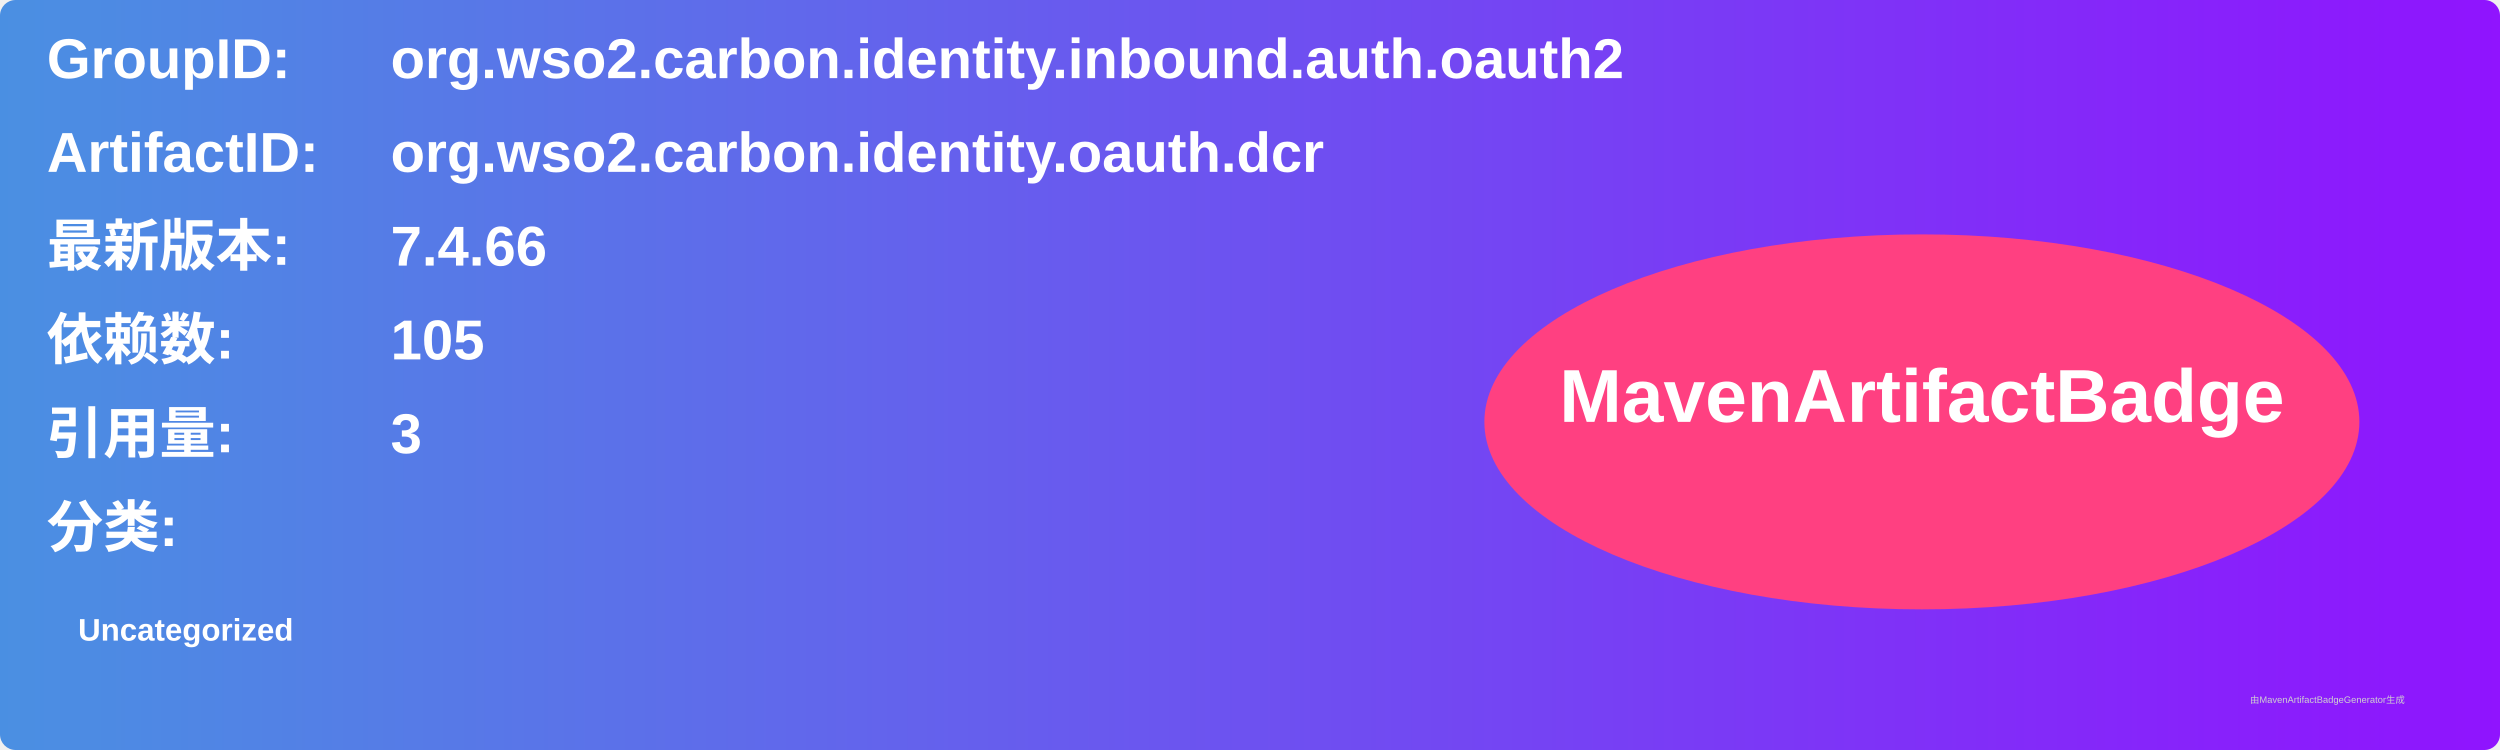
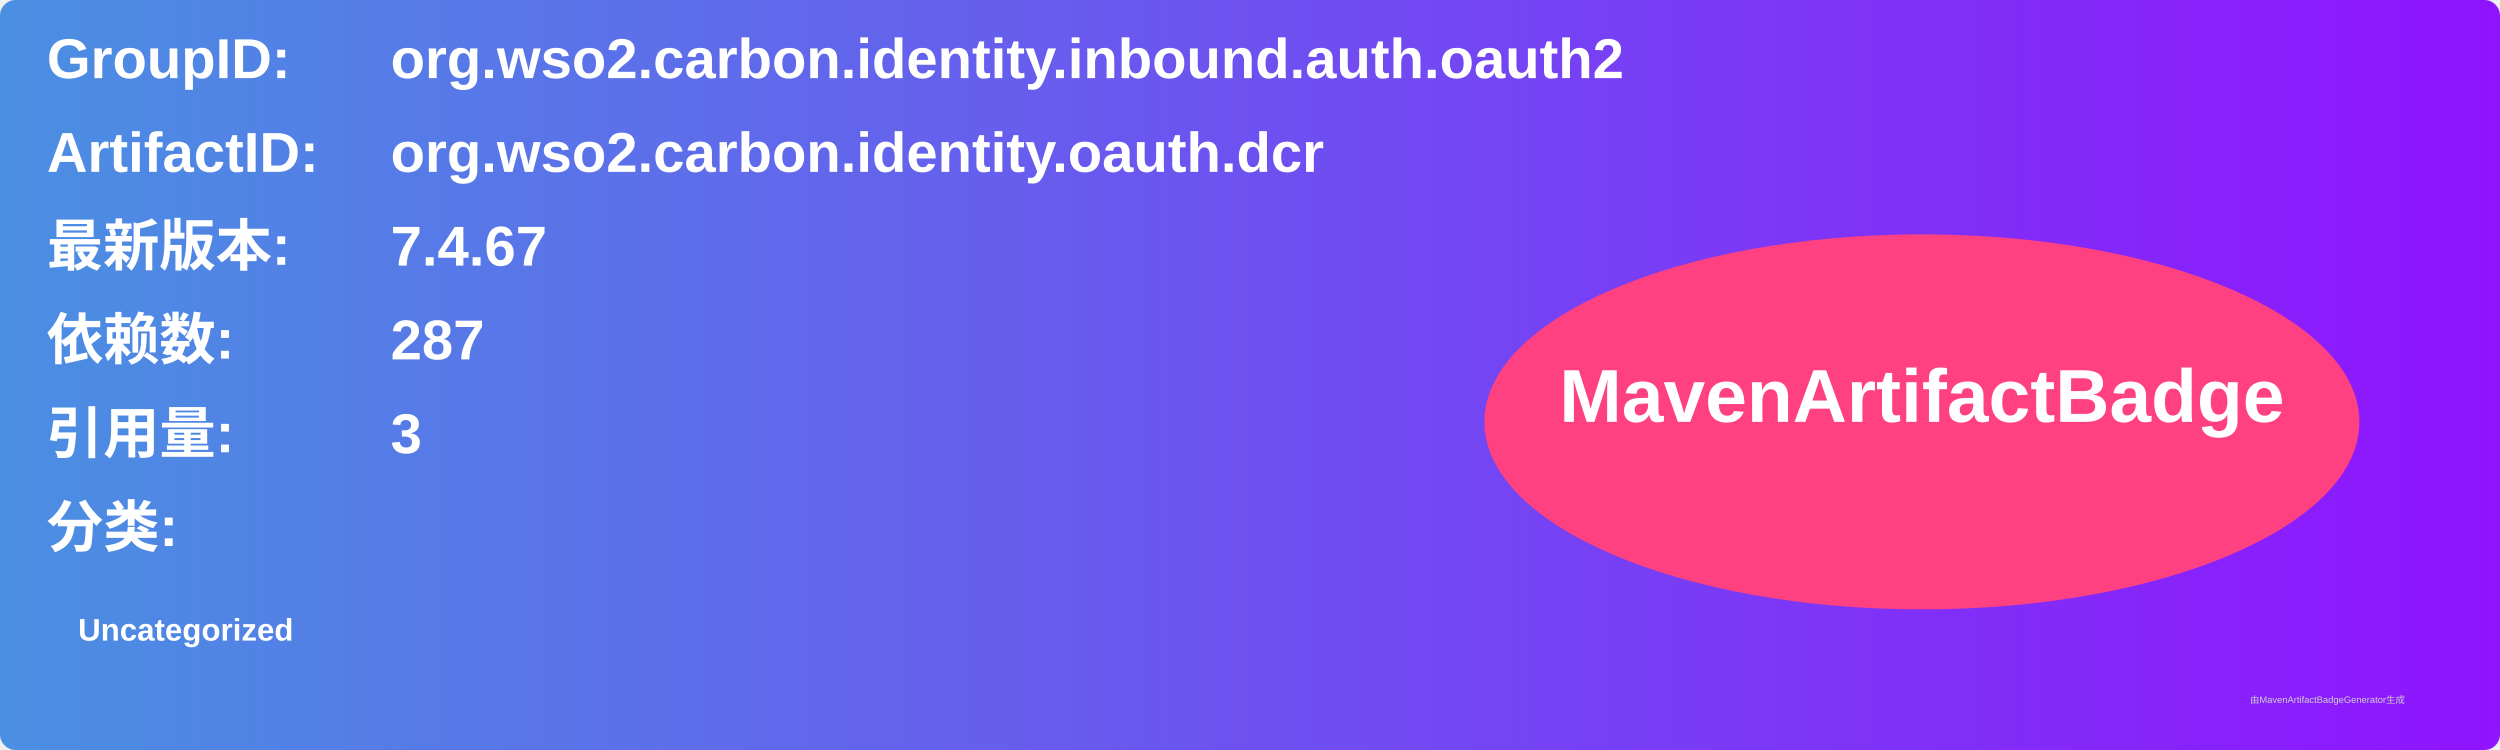
<svg xmlns="http://www.w3.org/2000/svg" width="800" height="240" viewBox="0 0 800 240">
  <linearGradient id="grad" x1="0%" y1="0%" x2="100%" y2="0%">
    <stop offset="0%" stop-color="#4a90e2" />
    <stop offset="100%" stop-color="#9013fe" />
  </linearGradient>
  <rect width="100%" height="100%" rx="5" ry="5" fill="url(#grad)" />
  <g transform="translate(15, 15)">
    <text x="0" y="10" font-family="Arial" font-size="18" fill="white" font-weight="bold" width="260">GroupID:</text>
    <text x="110" y="10" font-family="Arial" font-size="18" fill="white" font-weight="bold" width="460">org.wso2.carbon.identity.inbound.auth.oauth2</text>
    <text x="0" y="40" font-family="Arial" font-size="18" fill="white" font-weight="bold" width="260">ArtifactID:</text>
    <text x="110" y="40" font-family="Arial" font-size="18" fill="white" font-weight="bold" width="460">org.wso2.carbon.identity.oauth.dcr</text>
    <text x="0" y="70" font-family="Arial" font-size="18" fill="white" font-weight="bold">最新版本:</text>
    <text x="110" y="70" font-family="Arial" font-size="18" fill="white" font-weight="bold">
-       <tspan font-weight="bold">7.4.66</tspan>
+       <tspan font-weight="bold">7.4.67</tspan>
    </text>
    <text x="0" y="100" font-family="Arial" font-size="18" fill="white" font-weight="bold">依赖数: </text>
    <text x="110" y="100" font-family="Arial" font-size="18" fill="white">
-       <tspan font-weight="bold">105</tspan>
+       <tspan font-weight="bold">287</tspan>
    </text>
    <text x="0" y="130" font-family="Arial" font-size="18" fill="white" font-weight="bold">引用量: </text>
    <text x="110" y="130" font-family="Arial" font-size="18" fill="white">
      <tspan font-weight="bold">3</tspan>
    </text>
    <text x="0" y="160" font-family="Arial" font-size="18" fill="white" font-weight="bold">分类:</text>
    <text x="10" y="190" font-family="Arial" font-size="10" fill="white">
      <tspan font-weight="bold">Uncategorized</tspan>
    </text>
    <ellipse cx="600" cy="120" rx="140" ry="60" fill="#ff4081" />
    <text x="600" y="120" text-anchor="middle" font-family="Arial" font-size="24" fill="white" font-weight="bold">MavenArtifactBadge</text>
  </g>
  <text x="720" y="225" font-family="Arial" font-size="3" fill="#d0d0d0">由MavenArtifactBadgeGenerator生成</text>
</svg>
